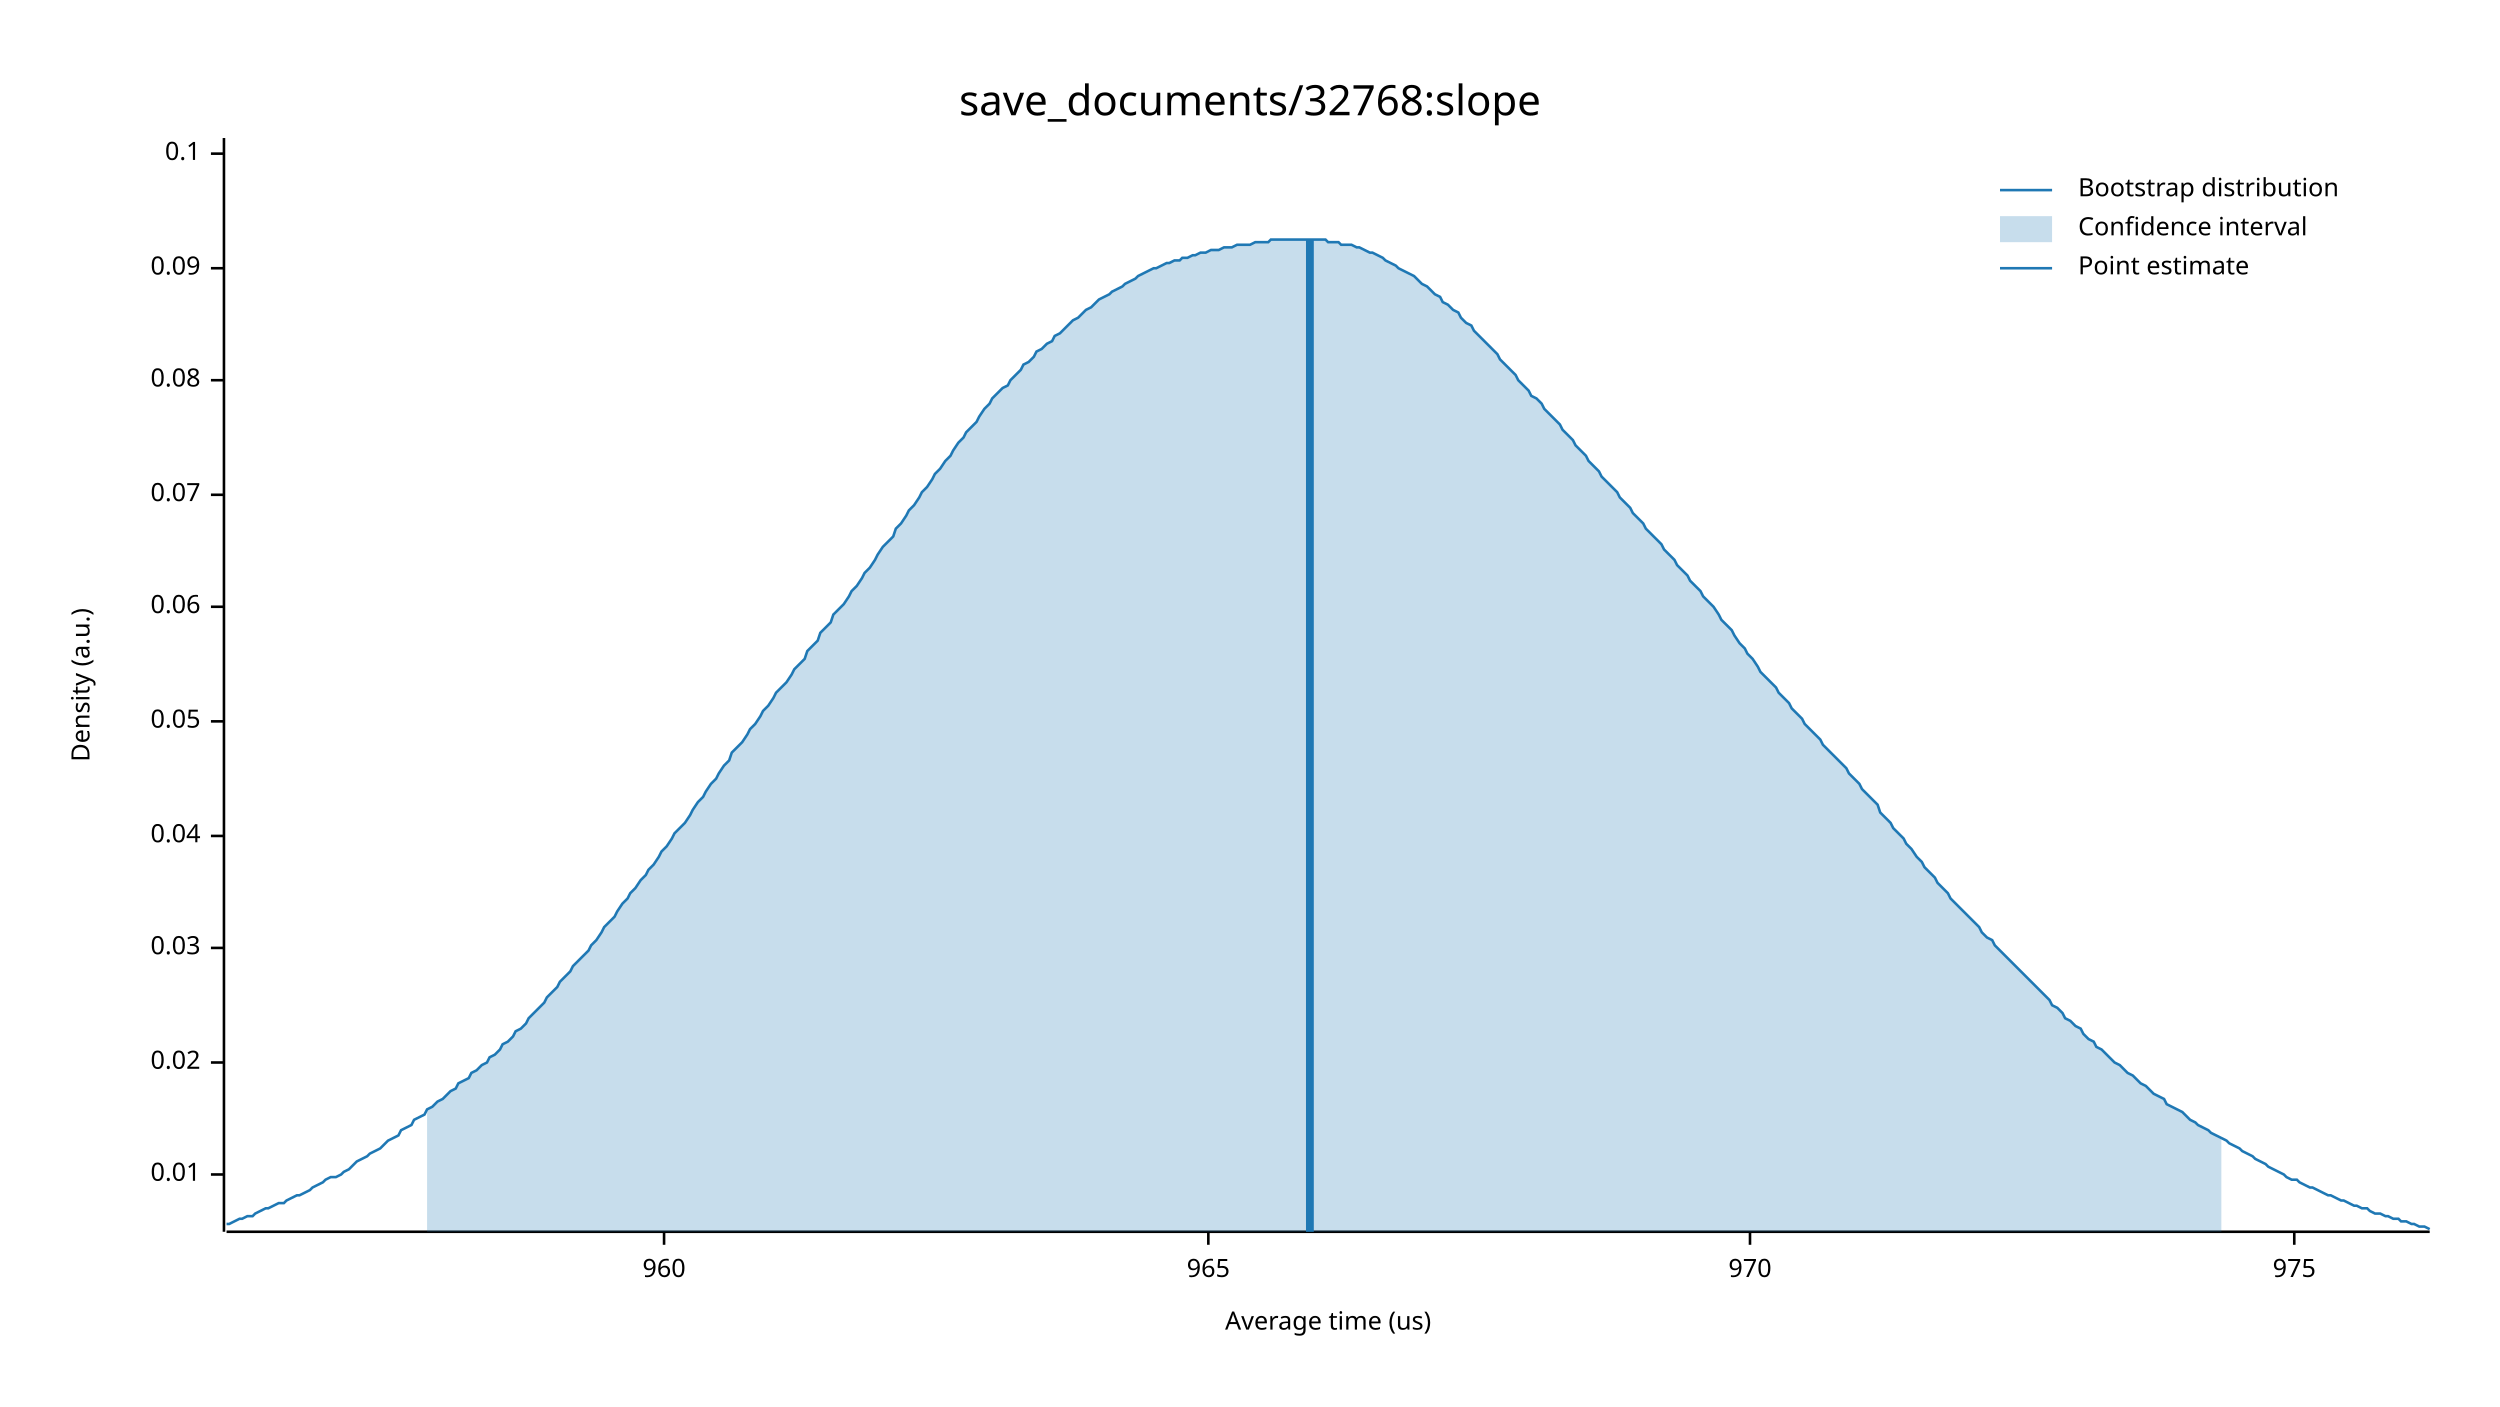
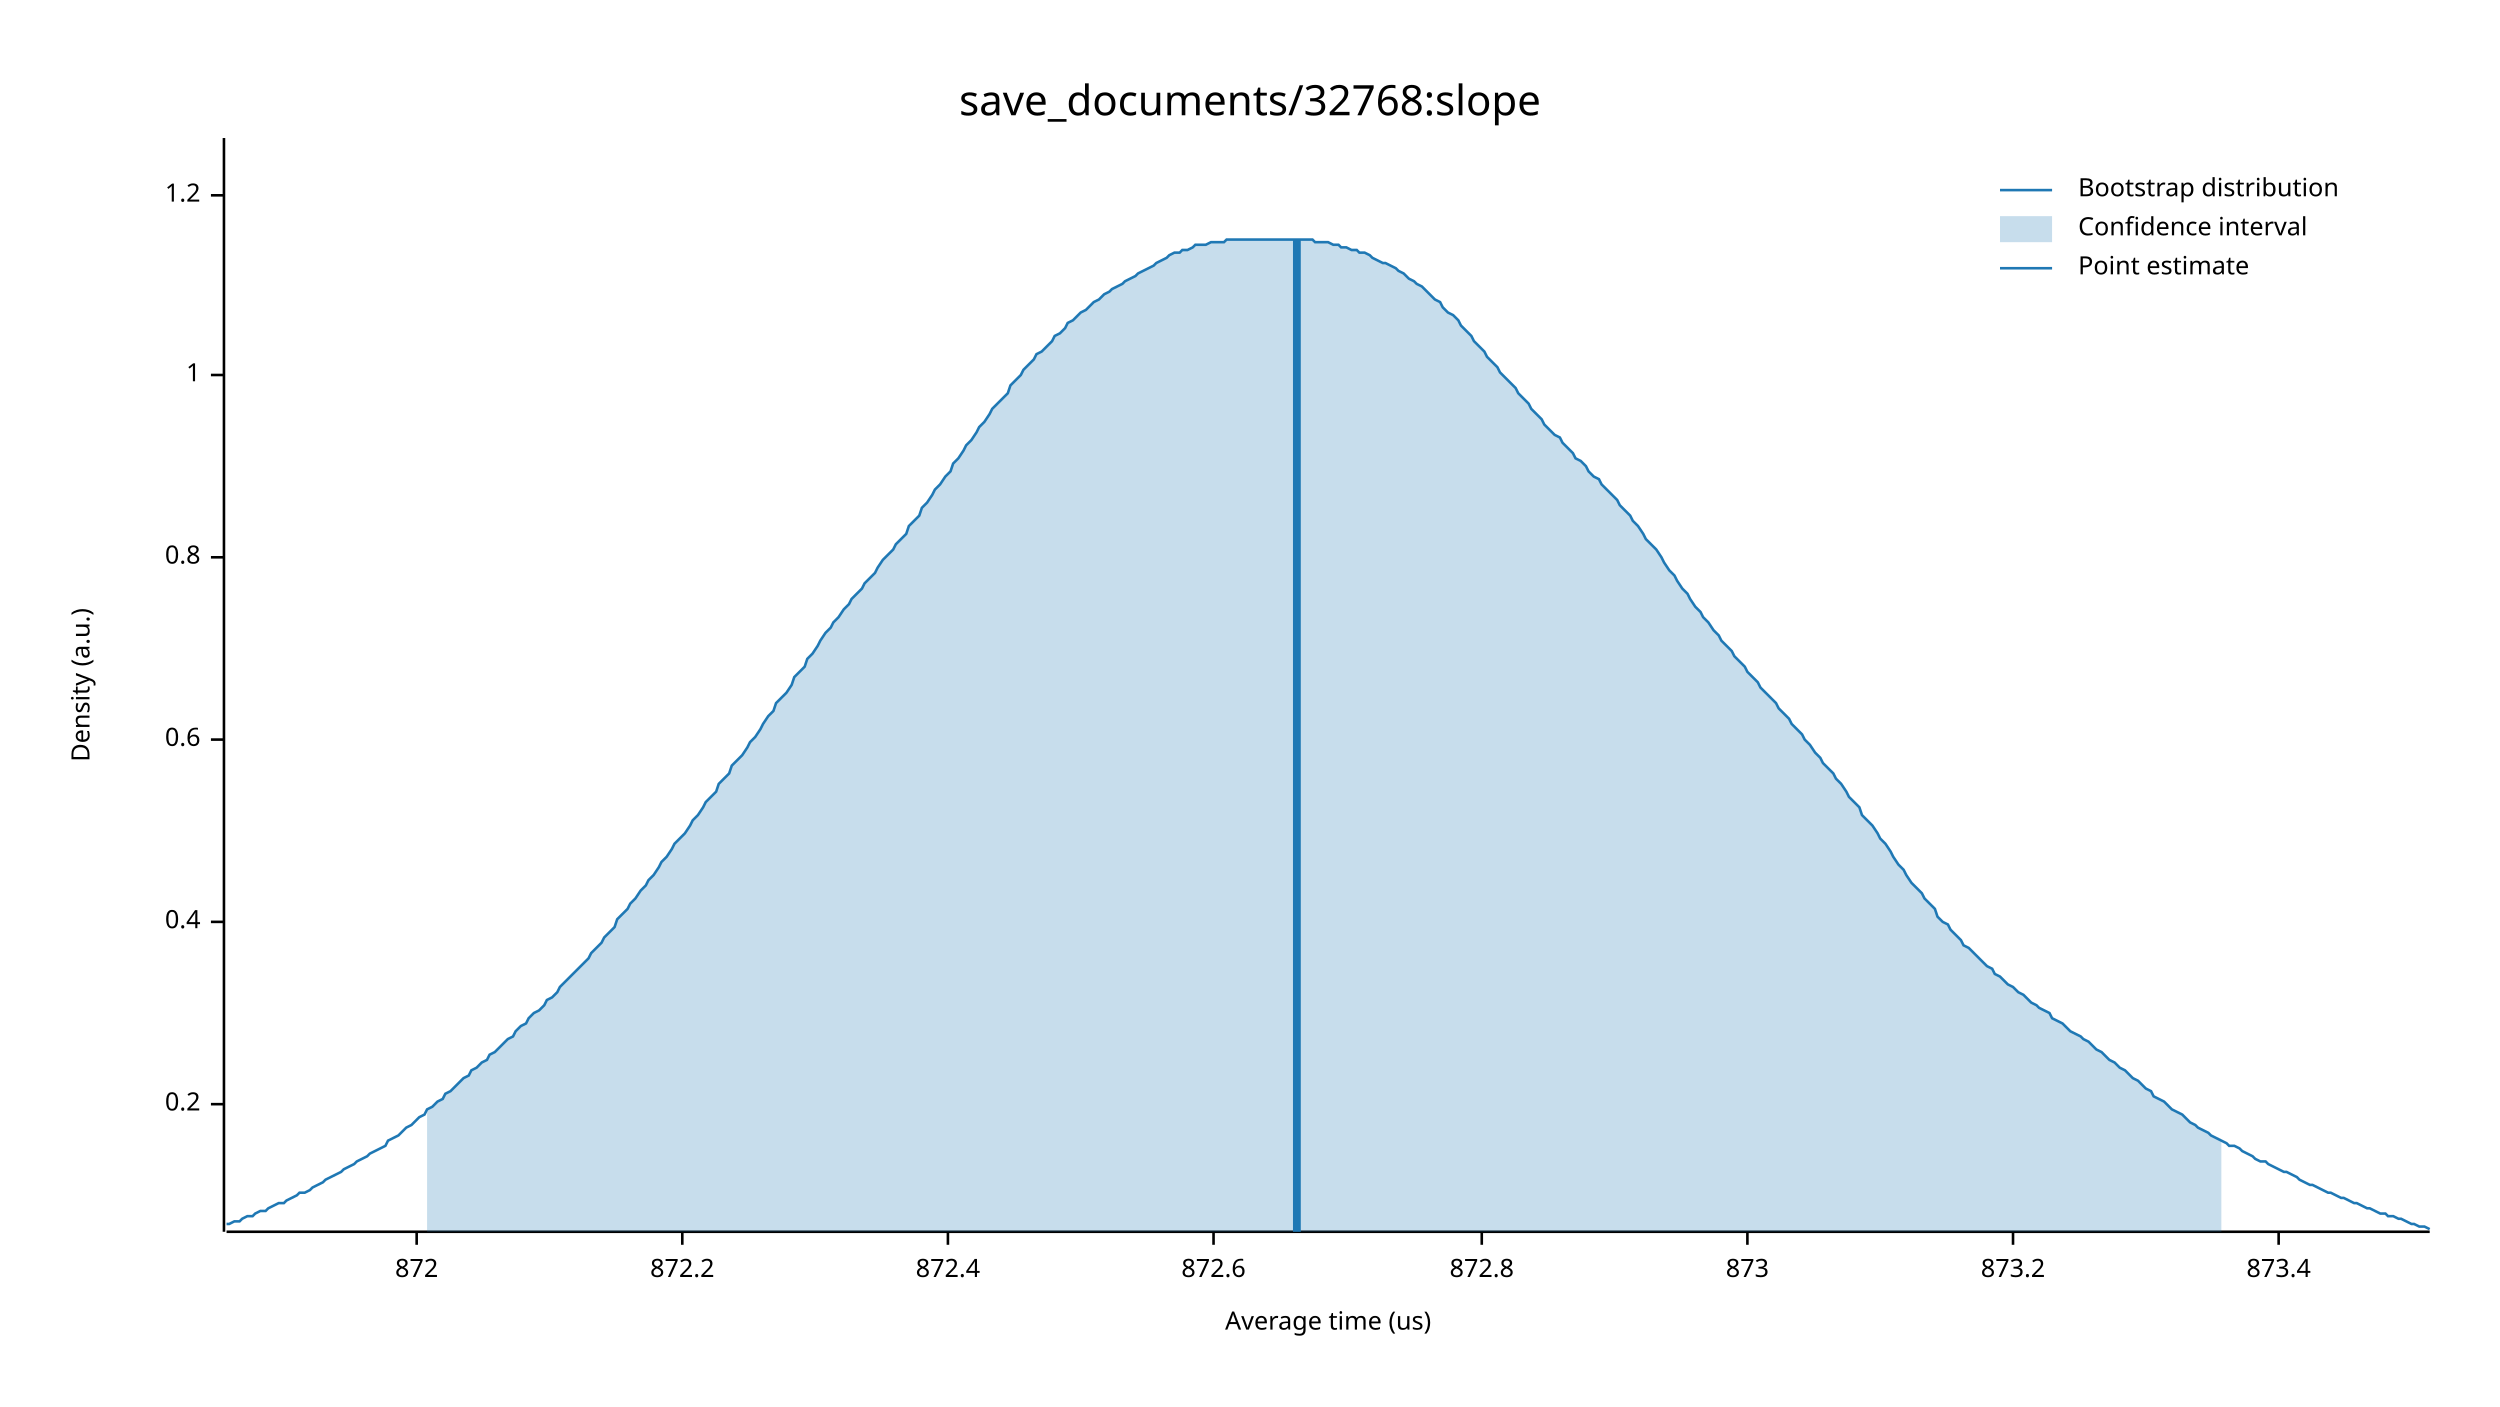
<svg xmlns="http://www.w3.org/2000/svg" width="960" height="540" viewBox="0 0 960 540">
  <text x="480" y="32" dy="0.76em" text-anchor="middle" font-family="sans-serif" font-size="16.129" opacity="1" fill="#000000">
save_documents/32768:slope
</text>
  <text x="27" y="263" dy="0.76em" text-anchor="middle" font-family="sans-serif" font-size="9.677" opacity="1" fill="#000000" transform="rotate(270, 27, 263)">
Density (a.u.)
</text>
  <text x="510" y="513" dy="-0.5ex" text-anchor="middle" font-family="sans-serif" font-size="9.677" opacity="1" fill="#000000">
Average time (us)
</text>
  <polyline fill="none" opacity="1" stroke="#000000" stroke-width="1" points="86,53 86,473 " />
-   <text x="77" y="451" dy="0.5ex" text-anchor="end" font-family="sans-serif" font-size="9.677" opacity="1" fill="#000000">
- 0.01
+   <text x="77" y="424" dy="0.5ex" text-anchor="end" font-family="sans-serif" font-size="9.677" opacity="1" fill="#000000">
+ 0.2
</text>
-   <polyline fill="none" opacity="1" stroke="#000000" stroke-width="1" points="81,451 86,451 " />
-   <text x="77" y="408" dy="0.5ex" text-anchor="end" font-family="sans-serif" font-size="9.677" opacity="1" fill="#000000">
- 0.02
+   <polyline fill="none" opacity="1" stroke="#000000" stroke-width="1" points="81,424 86,424 " />
+   <text x="77" y="354" dy="0.5ex" text-anchor="end" font-family="sans-serif" font-size="9.677" opacity="1" fill="#000000">
+ 0.4
</text>
-   <polyline fill="none" opacity="1" stroke="#000000" stroke-width="1" points="81,408 86,408 " />
-   <text x="77" y="364" dy="0.5ex" text-anchor="end" font-family="sans-serif" font-size="9.677" opacity="1" fill="#000000">
- 0.03
+   <polyline fill="none" opacity="1" stroke="#000000" stroke-width="1" points="81,354 86,354 " />
+   <text x="77" y="284" dy="0.5ex" text-anchor="end" font-family="sans-serif" font-size="9.677" opacity="1" fill="#000000">
+ 0.6
</text>
-   <polyline fill="none" opacity="1" stroke="#000000" stroke-width="1" points="81,364 86,364 " />
-   <text x="77" y="321" dy="0.5ex" text-anchor="end" font-family="sans-serif" font-size="9.677" opacity="1" fill="#000000">
- 0.04
+   <polyline fill="none" opacity="1" stroke="#000000" stroke-width="1" points="81,284 86,284 " />
+   <text x="77" y="214" dy="0.5ex" text-anchor="end" font-family="sans-serif" font-size="9.677" opacity="1" fill="#000000">
+ 0.8
</text>
-   <polyline fill="none" opacity="1" stroke="#000000" stroke-width="1" points="81,321 86,321 " />
-   <text x="77" y="277" dy="0.5ex" text-anchor="end" font-family="sans-serif" font-size="9.677" opacity="1" fill="#000000">
- 0.05
+   <polyline fill="none" opacity="1" stroke="#000000" stroke-width="1" points="81,214 86,214 " />
+   <text x="77" y="144" dy="0.5ex" text-anchor="end" font-family="sans-serif" font-size="9.677" opacity="1" fill="#000000">
+ 1
</text>
-   <polyline fill="none" opacity="1" stroke="#000000" stroke-width="1" points="81,277 86,277 " />
-   <text x="77" y="233" dy="0.5ex" text-anchor="end" font-family="sans-serif" font-size="9.677" opacity="1" fill="#000000">
- 0.06
+   <polyline fill="none" opacity="1" stroke="#000000" stroke-width="1" points="81,144 86,144 " />
+   <text x="77" y="75" dy="0.5ex" text-anchor="end" font-family="sans-serif" font-size="9.677" opacity="1" fill="#000000">
+ 1.2
</text>
-   <polyline fill="none" opacity="1" stroke="#000000" stroke-width="1" points="81,233 86,233 " />
-   <text x="77" y="190" dy="0.5ex" text-anchor="end" font-family="sans-serif" font-size="9.677" opacity="1" fill="#000000">
- 0.07
+   <polyline fill="none" opacity="1" stroke="#000000" stroke-width="1" points="81,75 86,75 " />
+   <polyline fill="none" opacity="1" stroke="#000000" stroke-width="1" points="87,473 933,473 " />
+   <text x="160" y="483" dy="0.76em" text-anchor="middle" font-family="sans-serif" font-size="9.677" opacity="1" fill="#000000">
+ 872
</text>
-   <polyline fill="none" opacity="1" stroke="#000000" stroke-width="1" points="81,190 86,190 " />
-   <text x="77" y="146" dy="0.5ex" text-anchor="end" font-family="sans-serif" font-size="9.677" opacity="1" fill="#000000">
- 0.08
+   <polyline fill="none" opacity="1" stroke="#000000" stroke-width="1" points="160,473 160,478 " />
+   <text x="262" y="483" dy="0.76em" text-anchor="middle" font-family="sans-serif" font-size="9.677" opacity="1" fill="#000000">
+ 872.2
</text>
-   <polyline fill="none" opacity="1" stroke="#000000" stroke-width="1" points="81,146 86,146 " />
-   <text x="77" y="103" dy="0.5ex" text-anchor="end" font-family="sans-serif" font-size="9.677" opacity="1" fill="#000000">
- 0.09
+   <polyline fill="none" opacity="1" stroke="#000000" stroke-width="1" points="262,473 262,478 " />
+   <text x="364" y="483" dy="0.76em" text-anchor="middle" font-family="sans-serif" font-size="9.677" opacity="1" fill="#000000">
+ 872.4
</text>
-   <polyline fill="none" opacity="1" stroke="#000000" stroke-width="1" points="81,103 86,103 " />
-   <text x="77" y="59" dy="0.5ex" text-anchor="end" font-family="sans-serif" font-size="9.677" opacity="1" fill="#000000">
- 0.1
+   <polyline fill="none" opacity="1" stroke="#000000" stroke-width="1" points="364,473 364,478 " />
+   <text x="466" y="483" dy="0.76em" text-anchor="middle" font-family="sans-serif" font-size="9.677" opacity="1" fill="#000000">
+ 872.6
</text>
-   <polyline fill="none" opacity="1" stroke="#000000" stroke-width="1" points="81,59 86,59 " />
-   <polyline fill="none" opacity="1" stroke="#000000" stroke-width="1" points="87,473 933,473 " />
-   <text x="255" y="483" dy="0.76em" text-anchor="middle" font-family="sans-serif" font-size="9.677" opacity="1" fill="#000000">
- 960
+   <polyline fill="none" opacity="1" stroke="#000000" stroke-width="1" points="466,473 466,478 " />
+   <text x="569" y="483" dy="0.76em" text-anchor="middle" font-family="sans-serif" font-size="9.677" opacity="1" fill="#000000">
+ 872.8
</text>
-   <polyline fill="none" opacity="1" stroke="#000000" stroke-width="1" points="255,473 255,478 " />
-   <text x="464" y="483" dy="0.76em" text-anchor="middle" font-family="sans-serif" font-size="9.677" opacity="1" fill="#000000">
- 965
+   <polyline fill="none" opacity="1" stroke="#000000" stroke-width="1" points="569,473 569,478 " />
+   <text x="671" y="483" dy="0.76em" text-anchor="middle" font-family="sans-serif" font-size="9.677" opacity="1" fill="#000000">
+ 873
</text>
-   <polyline fill="none" opacity="1" stroke="#000000" stroke-width="1" points="464,473 464,478 " />
-   <text x="672" y="483" dy="0.76em" text-anchor="middle" font-family="sans-serif" font-size="9.677" opacity="1" fill="#000000">
- 970
+   <polyline fill="none" opacity="1" stroke="#000000" stroke-width="1" points="671,473 671,478 " />
+   <text x="773" y="483" dy="0.76em" text-anchor="middle" font-family="sans-serif" font-size="9.677" opacity="1" fill="#000000">
+ 873.2
</text>
-   <polyline fill="none" opacity="1" stroke="#000000" stroke-width="1" points="672,473 672,478 " />
-   <text x="881" y="483" dy="0.76em" text-anchor="middle" font-family="sans-serif" font-size="9.677" opacity="1" fill="#000000">
- 975
+   <polyline fill="none" opacity="1" stroke="#000000" stroke-width="1" points="773,473 773,478 " />
+   <text x="875" y="483" dy="0.76em" text-anchor="middle" font-family="sans-serif" font-size="9.677" opacity="1" fill="#000000">
+ 873.4
</text>
-   <polyline fill="none" opacity="1" stroke="#000000" stroke-width="1" points="881,473 881,478 " />
-   <polyline fill="none" opacity="1" stroke="#1F78B4" stroke-width="1" points="87,470 88,470 90,469 92,468 93,468 95,467 97,467 98,466 100,465 102,464 103,464 105,463 107,462 109,462 110,461 112,460 114,459 115,459 117,458 119,457 120,456 122,455 124,454 125,453 127,452 129,452 131,451 132,450 134,449 136,447 137,446 139,445 141,444 142,443 144,442 146,441 148,439 149,438 151,437 153,436 154,434 156,433 158,432 159,430 161,429 163,428 164,426 166,425 168,423 170,422 171,421 173,419 175,418 176,416 178,415 180,414 181,412 183,411 185,409 187,408 188,406 190,405 192,403 193,401 195,400 197,398 198,396 200,395 202,393 203,391 205,389 207,387 209,385 210,383 212,381 214,379 215,377 217,375 219,373 220,371 222,369 224,367 226,365 227,363 229,361 231,358 232,356 234,354 236,352 237,350 239,347 241,345 242,343 244,341 246,338 248,336 249,334 251,332 253,329 254,327 256,325 258,322 259,320 261,318 263,316 265,313 266,311 268,308 270,306 271,304 273,301 275,299 276,297 278,294 280,292 281,289 283,287 285,285 287,282 288,280 290,278 292,275 293,273 295,271 297,268 298,266 300,264 302,262 304,259 305,257 307,255 309,253 310,250 312,248 314,246 315,243 317,241 319,239 320,236 322,234 324,232 326,229 327,227 329,225 331,222 332,220 334,218 336,215 337,213 339,210 341,208 343,206 344,203 346,201 348,198 349,196 351,194 353,191 354,189 356,187 358,184 359,182 361,180 363,177 365,175 366,173 368,170 370,168 371,166 373,164 375,162 376,160 378,157 380,155 381,153 383,151 385,149 387,148 388,146 390,144 392,142 393,140 395,139 397,137 398,135 400,134 402,132 404,131 405,129 407,128 409,126 410,125 412,123 414,122 415,121 417,119 419,118 420,117 422,115 424,114 426,113 427,112 429,111 431,110 432,109 434,108 436,107 437,106 439,105 441,104 443,103 444,103 446,102 448,101 449,101 451,100 453,100 454,99 456,99 458,98 459,98 461,97 463,97 465,96 466,96 468,96 470,95 471,95 473,95 475,94 476,94 478,94 480,94 482,93 483,93 485,93 487,93 488,92 490,92 492,92 493,92 495,92 497,92 498,92 500,92 502,92 504,92 505,92 507,92 509,92 510,93 512,93 514,93 515,94 517,94 519,94 521,95 522,95 524,96 526,97 527,97 529,98 531,99 532,100 534,101 536,102 537,103 539,104 541,105 543,106 544,107 546,109 548,110 549,111 551,113 553,114 554,116 556,117 558,119 560,120 561,122 563,124 565,125 566,127 568,129 570,131 571,132 573,134 575,136 576,138 578,140 580,142 582,144 583,146 585,148 587,150 588,152 590,153 592,155 593,157 595,159 597,161 599,163 600,165 602,167 604,169 605,171 607,173 609,175 610,177 612,179 614,181 615,183 617,185 619,187 621,189 622,191 624,193 626,195 627,197 629,199 631,201 632,203 634,205 636,207 638,209 639,211 641,213 643,215 644,217 646,219 648,221 649,223 651,225 653,227 654,229 656,231 658,233 660,236 661,238 663,240 665,242 666,244 668,247 670,249 671,251 673,253 675,256 676,258 678,260 680,262 682,264 683,266 685,268 687,270 688,272 690,274 692,276 693,278 695,280 697,282 699,284 700,286 702,288 704,290 705,291 707,293 709,295 710,297 712,299 714,301 715,303 717,305 719,307 721,309 722,312 724,314 726,316 727,318 729,320 731,322 732,324 734,326 736,329 738,331 739,333 741,335 743,337 744,339 746,341 748,343 749,345 751,347 753,349 754,350 756,352 758,354 760,356 761,358 763,360 765,361 766,363 768,365 770,367 771,368 773,370 775,372 777,374 778,375 780,377 782,379 783,380 785,382 787,384 788,386 790,387 792,389 793,391 795,392 797,394 799,395 800,397 802,399 804,400 805,402 807,403 809,405 810,406 812,408 814,409 816,411 817,412 819,413 821,415 822,416 824,417 826,419 827,420 829,421 831,422 832,424 834,425 836,426 838,427 839,428 841,430 843,431 844,432 846,433 848,434 849,435 851,436 853,437 855,438 856,439 858,440 860,441 861,442 863,443 865,444 866,445 868,446 870,447 871,448 873,449 875,450 877,451 878,452 880,453 882,453 883,454 885,455 887,456 888,456 890,457 892,458 894,459 895,459 897,460 899,461 900,461 902,462 904,463 905,463 907,464 909,464 910,465 912,466 914,466 916,467 917,467 919,468 921,468 922,469 924,469 926,470 927,470 929,471 931,471 933,472 " />
-   <polygon opacity="0.25" fill="#1F78B4" points="164,426 166,425 168,423 170,422 171,421 173,419 175,418 176,416 178,415 180,414 181,412 183,411 185,409 187,408 188,406 190,405 192,403 193,401 195,400 197,398 198,396 200,395 202,393 203,391 205,389 207,387 209,385 210,383 212,381 214,379 215,377 217,375 219,373 220,371 222,369 224,367 226,365 227,363 229,361 231,358 232,356 234,354 236,352 237,350 239,347 241,345 242,343 244,341 246,338 248,336 249,334 251,332 253,329 254,327 256,325 258,322 259,320 261,318 263,316 265,313 266,311 268,308 270,306 271,304 273,301 275,299 276,297 278,294 280,292 281,289 283,287 285,285 287,282 288,280 290,278 292,275 293,273 295,271 297,268 298,266 300,264 302,262 304,259 305,257 307,255 309,253 310,250 312,248 314,246 315,243 317,241 319,239 320,236 322,234 324,232 326,229 327,227 329,225 331,222 332,220 334,218 336,215 337,213 339,210 341,208 343,206 344,203 346,201 348,198 349,196 351,194 353,191 354,189 356,187 358,184 359,182 361,180 363,177 365,175 366,173 368,170 370,168 371,166 373,164 375,162 376,160 378,157 380,155 381,153 383,151 385,149 387,148 388,146 390,144 392,142 393,140 395,139 397,137 398,135 400,134 402,132 404,131 405,129 407,128 409,126 410,125 412,123 414,122 415,121 417,119 419,118 420,117 422,115 424,114 426,113 427,112 429,111 431,110 432,109 434,108 436,107 437,106 439,105 441,104 443,103 444,103 446,102 448,101 449,101 451,100 453,100 454,99 456,99 458,98 459,98 461,97 463,97 465,96 466,96 468,96 470,95 471,95 473,95 475,94 476,94 478,94 480,94 482,93 483,93 485,93 487,93 488,92 490,92 492,92 493,92 495,92 497,92 498,92 500,92 502,92 504,92 505,92 507,92 509,92 510,93 512,93 514,93 515,94 517,94 519,94 521,95 522,95 524,96 526,97 527,97 529,98 531,99 532,100 534,101 536,102 537,103 539,104 541,105 543,106 544,107 546,109 548,110 549,111 551,113 553,114 554,116 556,117 558,119 560,120 561,122 563,124 565,125 566,127 568,129 570,131 571,132 573,134 575,136 576,138 578,140 580,142 582,144 583,146 585,148 587,150 588,152 590,153 592,155 593,157 595,159 597,161 599,163 600,165 602,167 604,169 605,171 607,173 609,175 610,177 612,179 614,181 615,183 617,185 619,187 621,189 622,191 624,193 626,195 627,197 629,199 631,201 632,203 634,205 636,207 638,209 639,211 641,213 643,215 644,217 646,219 648,221 649,223 651,225 653,227 654,229 656,231 658,233 660,236 661,238 663,240 665,242 666,244 668,247 670,249 671,251 673,253 675,256 676,258 678,260 680,262 682,264 683,266 685,268 687,270 688,272 690,274 692,276 693,278 695,280 697,282 699,284 700,286 702,288 704,290 705,291 707,293 709,295 710,297 712,299 714,301 715,303 717,305 719,307 721,309 722,312 724,314 726,316 727,318 729,320 731,322 732,324 734,326 736,329 738,331 739,333 741,335 743,337 744,339 746,341 748,343 749,345 751,347 753,349 754,350 756,352 758,354 760,356 761,358 763,360 765,361 766,363 768,365 770,367 771,368 773,370 775,372 777,374 778,375 780,377 782,379 783,380 785,382 787,384 788,386 790,387 792,389 793,391 795,392 797,394 799,395 800,397 802,399 804,400 805,402 807,403 809,405 810,406 812,408 814,409 816,411 817,412 819,413 821,415 822,416 824,417 826,419 827,420 829,421 831,422 832,424 834,425 836,426 838,427 839,428 841,430 843,431 844,432 846,433 848,434 849,435 851,436 853,437 853,473 164,473 " />
-   <polyline fill="none" opacity="1" stroke="#1F78B4" stroke-width="3" points="503,473 503,92 " />
+   <polyline fill="none" opacity="1" stroke="#000000" stroke-width="1" points="875,473 875,478 " />
+   <polyline fill="none" opacity="1" stroke="#1F78B4" stroke-width="1" points="87,470 88,470 90,469 92,469 93,468 95,467 97,467 98,466 100,465 102,465 103,464 105,463 107,462 109,462 110,461 112,460 114,459 115,458 117,458 119,457 120,456 122,455 124,454 125,453 127,452 129,451 131,450 132,449 134,448 136,447 137,446 139,445 141,444 142,443 144,442 146,441 148,440 149,438 151,437 153,436 154,435 156,433 158,432 159,431 161,429 163,428 164,426 166,425 168,423 170,422 171,420 173,419 175,417 176,416 178,414 180,413 181,411 183,410 185,408 187,407 188,405 190,404 192,402 193,401 195,399 197,398 198,396 200,394 202,393 203,391 205,389 207,388 209,386 210,384 212,383 214,381 215,379 217,377 219,375 220,374 222,372 224,370 226,368 227,366 229,364 231,362 232,360 234,358 236,356 237,353 239,351 241,349 242,347 244,345 246,342 248,340 249,338 251,336 253,333 254,331 256,329 258,326 259,324 261,322 263,320 265,317 266,315 268,313 270,310 271,308 273,306 275,304 276,301 278,299 280,297 281,294 283,292 285,290 287,287 288,285 290,283 292,280 293,278 295,275 297,273 298,270 300,268 302,266 304,263 305,260 307,258 309,256 310,253 312,251 314,248 315,246 317,243 319,241 320,239 322,237 324,234 326,232 327,230 329,228 331,226 332,224 334,222 336,220 337,218 339,215 341,213 343,211 344,209 346,207 348,205 349,202 351,200 353,198 354,195 356,193 358,190 359,188 361,186 363,183 365,181 366,178 368,176 370,173 371,171 373,169 375,166 376,164 378,162 380,159 381,157 383,155 385,153 387,151 388,148 390,146 392,144 393,142 395,140 397,138 398,136 400,135 402,133 404,131 405,129 407,128 409,126 410,124 412,123 414,121 415,120 417,119 419,117 420,116 422,115 424,113 426,112 427,111 429,110 431,109 432,108 434,107 436,106 437,105 439,104 441,103 443,102 444,101 446,100 448,99 449,98 451,97 453,97 454,96 456,96 458,95 459,94 461,94 463,94 465,93 466,93 468,93 470,93 471,92 473,92 475,92 476,92 478,92 480,92 482,92 483,92 485,92 487,92 488,92 490,92 492,92 493,92 495,92 497,92 498,92 500,92 502,92 504,92 505,93 507,93 509,93 510,93 512,94 514,94 515,95 517,95 519,96 521,96 522,97 524,97 526,98 527,99 529,100 531,101 532,101 534,102 536,103 537,104 539,105 541,107 543,108 544,109 546,110 548,112 549,113 551,115 553,116 554,118 556,120 558,121 560,123 561,125 563,127 565,129 566,131 568,133 570,135 571,137 573,139 575,141 576,143 578,145 580,147 582,149 583,151 585,153 587,155 588,157 590,159 592,161 593,163 595,165 597,167 599,168 600,170 602,172 604,174 605,176 607,177 609,179 610,181 612,183 614,184 615,186 617,188 619,190 621,192 622,194 624,196 626,198 627,200 629,202 631,205 632,207 634,209 636,211 638,214 639,216 641,219 643,221 644,223 646,226 648,228 649,230 651,233 653,235 654,237 656,239 658,242 660,244 661,246 663,248 665,250 666,252 668,254 670,256 671,258 673,260 675,262 676,264 678,266 680,268 682,270 683,272 685,274 687,276 688,278 690,280 692,282 693,284 695,286 697,289 699,291 700,293 702,295 704,297 705,299 707,301 709,304 710,306 712,308 714,310 715,313 717,315 719,317 721,320 722,322 724,324 726,327 727,329 729,332 731,334 732,336 734,339 736,341 738,343 739,345 741,347 743,349 744,352 746,354 748,355 749,357 751,359 753,361 754,363 756,364 758,366 760,368 761,369 763,371 765,372 766,374 768,375 770,377 771,378 773,379 775,381 777,382 778,383 780,385 782,386 783,387 785,388 787,389 788,391 790,392 792,393 793,394 795,396 797,397 799,398 800,399 802,400 804,402 805,403 807,404 809,406 810,407 812,408 814,410 816,411 817,412 819,414 821,415 822,416 824,418 826,419 827,421 829,422 831,423 832,424 834,426 836,427 838,428 839,429 841,431 843,432 844,433 846,434 848,435 849,436 851,437 853,438 855,439 856,440 858,440 860,441 861,442 863,443 865,444 866,445 868,446 870,446 871,447 873,448 875,449 877,450 878,450 880,451 882,452 883,453 885,454 887,455 888,455 890,456 892,457 894,458 895,458 897,459 899,460 900,460 902,461 904,462 905,462 907,463 909,464 910,464 912,465 914,466 916,466 917,467 919,467 921,468 922,468 924,469 926,470 927,470 929,471 931,471 933,472 " />
+   <polygon opacity="0.25" fill="#1F78B4" points="164,426 166,425 168,423 170,422 171,420 173,419 175,417 176,416 178,414 180,413 181,411 183,410 185,408 187,407 188,405 190,404 192,402 193,401 195,399 197,398 198,396 200,394 202,393 203,391 205,389 207,388 209,386 210,384 212,383 214,381 215,379 217,377 219,375 220,374 222,372 224,370 226,368 227,366 229,364 231,362 232,360 234,358 236,356 237,353 239,351 241,349 242,347 244,345 246,342 248,340 249,338 251,336 253,333 254,331 256,329 258,326 259,324 261,322 263,320 265,317 266,315 268,313 270,310 271,308 273,306 275,304 276,301 278,299 280,297 281,294 283,292 285,290 287,287 288,285 290,283 292,280 293,278 295,275 297,273 298,270 300,268 302,266 304,263 305,260 307,258 309,256 310,253 312,251 314,248 315,246 317,243 319,241 320,239 322,237 324,234 326,232 327,230 329,228 331,226 332,224 334,222 336,220 337,218 339,215 341,213 343,211 344,209 346,207 348,205 349,202 351,200 353,198 354,195 356,193 358,190 359,188 361,186 363,183 365,181 366,178 368,176 370,173 371,171 373,169 375,166 376,164 378,162 380,159 381,157 383,155 385,153 387,151 388,148 390,146 392,144 393,142 395,140 397,138 398,136 400,135 402,133 404,131 405,129 407,128 409,126 410,124 412,123 414,121 415,120 417,119 419,117 420,116 422,115 424,113 426,112 427,111 429,110 431,109 432,108 434,107 436,106 437,105 439,104 441,103 443,102 444,101 446,100 448,99 449,98 451,97 453,97 454,96 456,96 458,95 459,94 461,94 463,94 465,93 466,93 468,93 470,93 471,92 473,92 475,92 476,92 478,92 480,92 482,92 483,92 485,92 487,92 488,92 490,92 492,92 493,92 495,92 497,92 498,92 500,92 502,92 504,92 505,93 507,93 509,93 510,93 512,94 514,94 515,95 517,95 519,96 521,96 522,97 524,97 526,98 527,99 529,100 531,101 532,101 534,102 536,103 537,104 539,105 541,107 543,108 544,109 546,110 548,112 549,113 551,115 553,116 554,118 556,120 558,121 560,123 561,125 563,127 565,129 566,131 568,133 570,135 571,137 573,139 575,141 576,143 578,145 580,147 582,149 583,151 585,153 587,155 588,157 590,159 592,161 593,163 595,165 597,167 599,168 600,170 602,172 604,174 605,176 607,177 609,179 610,181 612,183 614,184 615,186 617,188 619,190 621,192 622,194 624,196 626,198 627,200 629,202 631,205 632,207 634,209 636,211 638,214 639,216 641,219 643,221 644,223 646,226 648,228 649,230 651,233 653,235 654,237 656,239 658,242 660,244 661,246 663,248 665,250 666,252 668,254 670,256 671,258 673,260 675,262 676,264 678,266 680,268 682,270 683,272 685,274 687,276 688,278 690,280 692,282 693,284 695,286 697,289 699,291 700,293 702,295 704,297 705,299 707,301 709,304 710,306 712,308 714,310 715,313 717,315 719,317 721,320 722,322 724,324 726,327 727,329 729,332 731,334 732,336 734,339 736,341 738,343 739,345 741,347 743,349 744,352 746,354 748,355 749,357 751,359 753,361 754,363 756,364 758,366 760,368 761,369 763,371 765,372 766,374 768,375 770,377 771,378 773,379 775,381 777,382 778,383 780,385 782,386 783,387 785,388 787,389 788,391 790,392 792,393 793,394 795,396 797,397 799,398 800,399 802,400 804,402 805,403 807,404 809,406 810,407 812,408 814,410 816,411 817,412 819,414 821,415 822,416 824,418 826,419 827,421 829,422 831,423 832,424 834,426 836,427 838,428 839,429 841,431 843,432 844,433 846,434 848,435 849,436 851,437 853,438 853,473 164,473 " />
+   <polyline fill="none" opacity="1" stroke="#1F78B4" stroke-width="3" points="498,473 498,92 " />
  <text x="798" y="68" dy="0.76em" text-anchor="start" font-family="sans-serif" font-size="9.677" opacity="1" fill="#000000">
Bootstrap distribution
</text>
  <text x="798" y="83" dy="0.76em" text-anchor="start" font-family="sans-serif" font-size="9.677" opacity="1" fill="#000000">
Confidence interval
</text>
  <text x="798" y="98" dy="0.76em" text-anchor="start" font-family="sans-serif" font-size="9.677" opacity="1" fill="#000000">
Point estimate
</text>
  <polyline fill="none" opacity="1" stroke="#1F78B4" stroke-width="1" points="768,73 788,73 " />
  <rect x="768" y="83" width="20" height="10" opacity="0.25" fill="#1F78B4" stroke="none" />
  <polyline fill="none" opacity="1" stroke="#1F78B4" stroke-width="1" points="768,103 788,103 " />
</svg>
